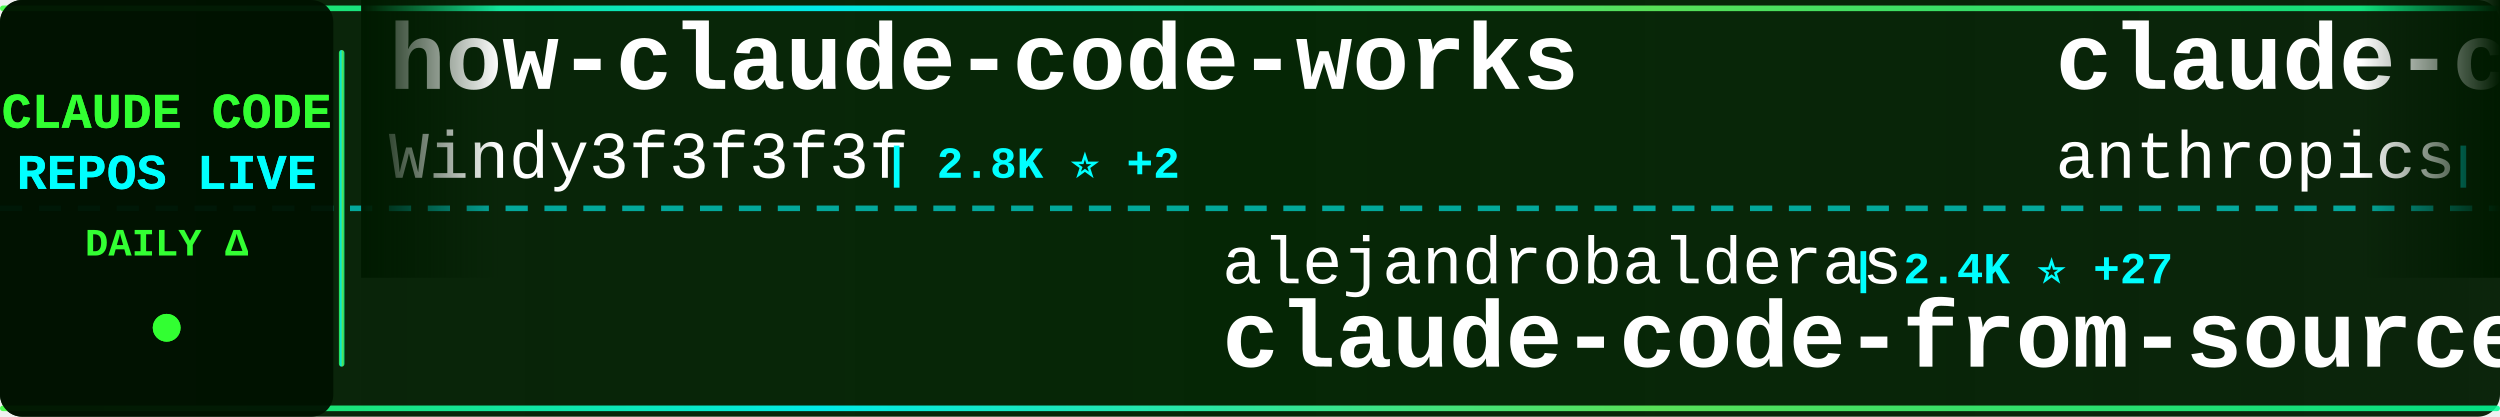
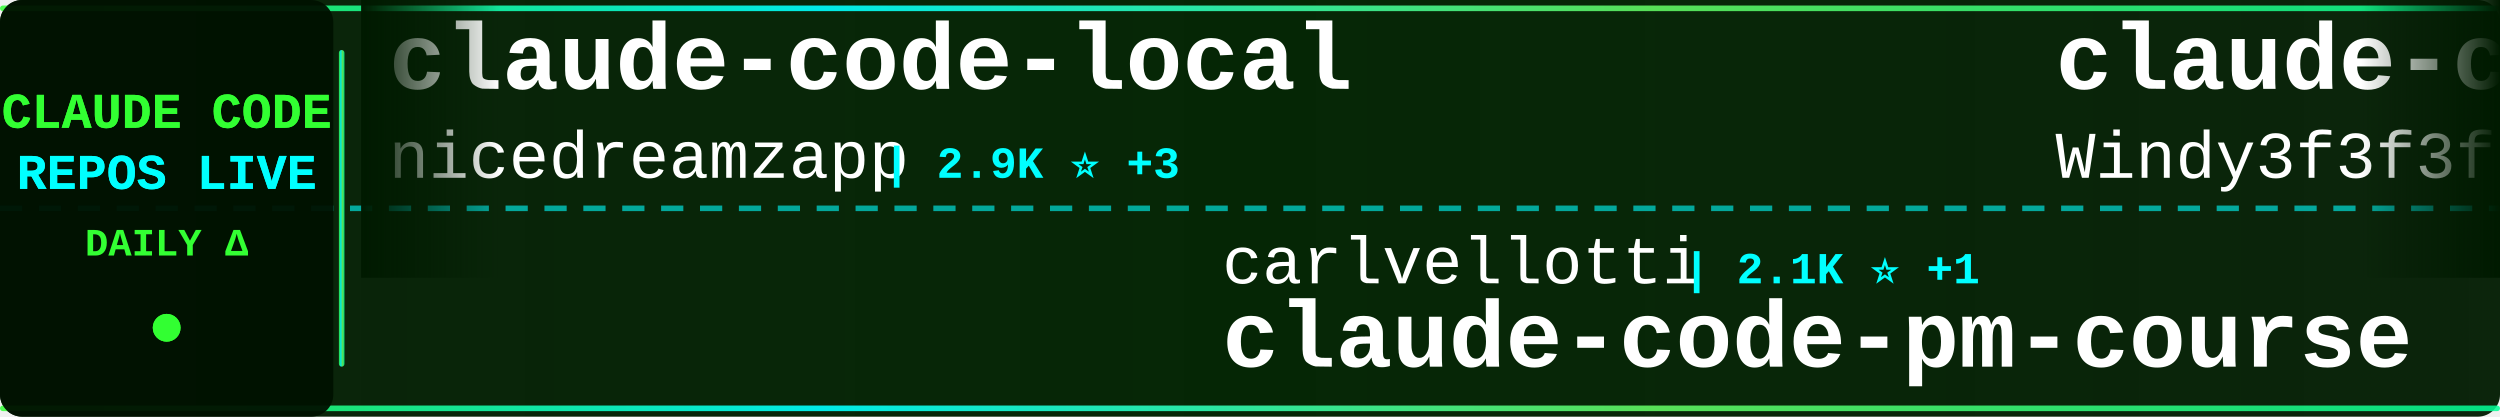
<svg xmlns="http://www.w3.org/2000/svg" width="900" height="150">
  <defs>
    <linearGradient id="tickerBg" x1="0%" y1="0%" x2="100%" y2="0%">
      <stop offset="0%" style="stop-color:#001a00;stop-opacity:0.95" />
      <stop offset="50%" style="stop-color:#002200;stop-opacity:0.98" />
      <stop offset="100%" style="stop-color:#001a00;stop-opacity:0.95" />
    </linearGradient>
    <linearGradient id="borderGrad" x1="0%" y1="0%" x2="100%" y2="0%">
      <stop offset="0%" style="stop-color:#33ff33;stop-opacity:0.85">
        <animate attributeName="stop-opacity" values="0.85;1;0.85" dur="2s" repeatCount="indefinite" />
      </stop>
      <stop offset="33%" style="stop-color:#00ffff;stop-opacity:0.9">
        <animate attributeName="stop-opacity" values="0.9;1;0.9" dur="2.2s" repeatCount="indefinite" />
      </stop>
      <stop offset="66%" style="stop-color:#66ff66;stop-opacity:0.85">
        <animate attributeName="stop-opacity" values="0.85;1;0.85" dur="1.8s" repeatCount="indefinite" />
      </stop>
      <stop offset="100%" style="stop-color:#00ff99;stop-opacity:0.85">
        <animate attributeName="stop-opacity" values="0.85;1;0.85" dur="2s" repeatCount="indefinite" />
      </stop>
    </linearGradient>
    <filter id="textGlow">
      <feGaussianBlur stdDeviation="0.1" result="coloredBlur" />
      <feMerge>
        <feMergeNode in="coloredBlur" />
        <feMergeNode in="SourceGraphic" />
      </feMerge>
    </filter>
    <filter id="metricGlow">
      <feGaussianBlur stdDeviation="0.2" result="coloredBlur" />
      <feMerge>
        <feMergeNode in="coloredBlur" />
        <feMergeNode in="SourceGraphic" />
      </feMerge>
    </filter>
    <linearGradient id="leftFade" x1="0%" y1="0%" x2="100%" y2="0%">
      <stop offset="0%" style="stop-color:#001a00;stop-opacity:1" />
      <stop offset="100%" style="stop-color:#001a00;stop-opacity:0" />
    </linearGradient>
    <linearGradient id="rightFade" x1="0%" y1="0%" x2="100%" y2="0%">
      <stop offset="0%" style="stop-color:#001a00;stop-opacity:0" />
      <stop offset="100%" style="stop-color:#001a00;stop-opacity:1" />
    </linearGradient>
  </defs>
  <rect width="900" height="150" fill="url(#tickerBg)" rx="8" />
  <rect x="0" y="2" width="900" height="2" fill="url(#borderGrad)" rx="1" />
  <rect x="0" y="146" width="900" height="2" fill="url(#borderGrad)" rx="1" />
  <line x1="0" y1="75" x2="900" y2="75" stroke="#00ffff" stroke-width="2" stroke-dasharray="8 6" opacity="0.6" />
  <rect x="0" y="0" width="120" height="150" fill="#001100" opacity="0.95" rx="8" />
  <text x="60" y="46" font-family="'Courier New', monospace" font-size="18" font-weight="bold" fill="#33ff33" text-anchor="middle" filter="url(#textGlow)">
    CLAUDE CODE
  </text>
  <text x="60" y="68" font-family="'Courier New', monospace" font-size="18" font-weight="bold" fill="#00ffff" text-anchor="middle" filter="url(#textGlow)">
    REPOS LIVE
  </text>
  <text x="60" y="92" font-family="'Courier New', monospace" font-size="14" font-weight="bold" fill="#33ff33" text-anchor="middle">
    DAILY Δ
  </text>
  <circle cx="60" cy="118" r="5" fill="#33ff33" filter="url(#metricGlow)">
    <animate attributeName="r" values="4;6;4" dur="1.5s" repeatCount="indefinite" />
    <animate attributeName="opacity" values="0.6;1;0.6" dur="1.5s" repeatCount="indefinite" />
  </circle>
  <rect x="122" y="18" width="2" height="114" fill="url(#borderGrad)" rx="1" />
  <clipPath id="tickerClip">
    <rect x="130" y="0" width="770" height="150" />
  </clipPath>
  <g clip-path="url(#tickerClip)">
    <g id="tickerItems">
      <animateTransform attributeName="transform" attributeType="XML" type="translate" from="0 0" to="-3000 0" dur="54s" repeatCount="indefinite" />
      <g transform="translate(0, 0)">
-         <text x="140" y="32" font-family="'Courier New', monospace" font-size="34" font-weight="bold" fill="#ffffff">how-claude-code-works</text>
-         <text x="140" y="64" font-family="'Courier New', monospace" font-size="24" font-weight="normal" fill="#ffffff" opacity="1.0">Windy3f3f3f3f</text>
-         <text x="318" y="64" font-family="'Courier New', monospace" font-size="16" font-weight="bold" fill="#00ffff"> | 2.8K ⭐ +2</text>
+         <text x="140" y="32" font-family="'Courier New', monospace" font-size="34" font-weight="bold" fill="#ffffff">claude-code-local</text>
+         <text x="140" y="64" font-family="'Courier New', monospace" font-size="24" font-weight="normal" fill="#ffffff" opacity="1.0">nicedreamzapp</text>
+         <text x="318" y="64" font-family="'Courier New', monospace" font-size="16" font-weight="bold" fill="#00ffff"> | 2.9K ⭐ +3</text>
      </g>
      <g transform="translate(300, 0)">
-         <text x="140" y="102" font-family="'Courier New', monospace" font-size="24" font-weight="normal" fill="#ffffff" opacity="1.0">alejandrobalderas</text>
-         <text x="366" y="102" font-family="'Courier New', monospace" font-size="16" font-weight="bold" fill="#00ffff"> | 2.4K ⭐ +27</text>
-         <text x="140" y="132" font-family="'Courier New', monospace" font-size="34" font-weight="bold" fill="#ffffff">claude-code-from-source</text>
+         <text x="140" y="102" font-family="'Courier New', monospace" font-size="24" font-weight="normal" fill="#ffffff" opacity="1.0">carlvellotti</text>
+         <text x="306" y="102" font-family="'Courier New', monospace" font-size="16" font-weight="bold" fill="#00ffff"> | 2.1K ⭐ +1</text>
+         <text x="140" y="132" font-family="'Courier New', monospace" font-size="34" font-weight="bold" fill="#ffffff">claude-code-pm-course</text>
      </g>
      <g transform="translate(600, 0)">
-         <text x="140" y="32" font-family="'Courier New', monospace" font-size="34" font-weight="bold" fill="#ffffff">claude-code-security-rev...</text>
-         <text x="140" y="64" font-family="'Courier New', monospace" font-size="24" font-weight="normal" fill="#ffffff" opacity="1.0">anthropics</text>
-         <text x="282" y="64" font-family="'Courier New', monospace" font-size="16" font-weight="bold" fill="#00ffff"> | 5.4K ⭐ +12</text>
+         <text x="140" y="32" font-family="'Courier New', monospace" font-size="34" font-weight="bold" fill="#ffffff">claude-code-from-scratch</text>
+         <text x="140" y="64" font-family="'Courier New', monospace" font-size="24" font-weight="normal" fill="#ffffff" opacity="1.0">Windy3f3f3f3f</text>
+         <text x="318" y="64" font-family="'Courier New', monospace" font-size="16" font-weight="bold" fill="#00ffff"> | 1.5K ⭐ +4</text>
      </g>
      <g transform="translate(900, 0)">
-         <text x="140" y="102" font-family="'Courier New', monospace" font-size="24" font-weight="normal" fill="#ffffff" opacity="1.0">luongnv89</text>
-         <text x="270" y="102" font-family="'Courier New', monospace" font-size="16" font-weight="bold" fill="#00ffff"> | 38.9K ⭐ +103</text>
-         <text x="140" y="132" font-family="'Courier New', monospace" font-size="34" font-weight="bold" fill="#ffffff">claude-howto</text>
+         <text x="140" y="102" font-family="'Courier New', monospace" font-size="24" font-weight="normal" fill="#ffffff" opacity="1.0">pengchengneo</text>
+         <text x="306" y="102" font-family="'Courier New', monospace" font-size="16" font-weight="bold" fill="#00ffff"> | 1.6K ⭐ +5</text>
+         <text x="140" y="132" font-family="'Courier New', monospace" font-size="34" font-weight="bold" fill="#ffffff">Claude-Code</text>
      </g>
      <g transform="translate(1200, 0)">
-         <text x="140" y="32" font-family="'Courier New', monospace" font-size="34" font-weight="bold" fill="#ffffff">claude-code-best-practic...</text>
-         <text x="140" y="64" font-family="'Courier New', monospace" font-size="24" font-weight="normal" fill="#ffffff" opacity="1.0">shanraisshan</text>
-         <text x="306" y="64" font-family="'Courier New', monospace" font-size="16" font-weight="bold" fill="#00ffff"> | 61.5K ⭐ +163</text>
+         <text x="140" y="32" font-family="'Courier New', monospace" font-size="34" font-weight="bold" fill="#ffffff">Claude-Code</text>
+         <text x="140" y="64" font-family="'Courier New', monospace" font-size="24" font-weight="normal" fill="#ffffff" opacity="1.0">KPR111</text>
+         <text x="234" y="64" font-family="'Courier New', monospace" font-size="16" font-weight="bold" fill="#00ffff"> | 18 ⭐</text>
      </g>
      <g transform="translate(1500, 0)">
-         <text x="140" y="102" font-family="'Courier New', monospace" font-size="24" font-weight="normal" fill="#ffffff" opacity="1.0">disler</text>
-         <text x="234" y="102" font-family="'Courier New', monospace" font-size="16" font-weight="bold" fill="#00ffff"> | 1.4K ⭐ +7</text>
-         <text x="140" y="132" font-family="'Courier New', monospace" font-size="34" font-weight="bold" fill="#ffffff">pi-vs-claude-code</text>
+         <text x="140" y="102" font-family="'Courier New', monospace" font-size="24" font-weight="normal" fill="#ffffff" opacity="1.0">anthropics</text>
+         <text x="282" y="102" font-family="'Courier New', monospace" font-size="16" font-weight="bold" fill="#00ffff"> | 5.4K ⭐ +14</text>
+         <text x="140" y="132" font-family="'Courier New', monospace" font-size="34" font-weight="bold" fill="#ffffff">claude-code-security-rev...</text>
      </g>
      <g transform="translate(1800, 0)">
-         <text x="140" y="32" font-family="'Courier New', monospace" font-size="34" font-weight="bold" fill="#ffffff">ClaudeCode</text>
-         <text x="140" y="64" font-family="'Courier New', monospace" font-size="24" font-weight="normal" fill="#ffffff" opacity="1.0">guanshan</text>
-         <text x="258" y="64" font-family="'Courier New', monospace" font-size="16" font-weight="bold" fill="#00ffff"> | 61 ⭐</text>
+         <text x="140" y="32" font-family="'Courier New', monospace" font-size="34" font-weight="bold" fill="#ffffff">claude-code-base-action</text>
+         <text x="140" y="64" font-family="'Courier New', monospace" font-size="24" font-weight="normal" fill="#ffffff" opacity="1.0">anthropics</text>
+         <text x="282" y="64" font-family="'Courier New', monospace" font-size="16" font-weight="bold" fill="#00ffff"> | 888 ⭐</text>
      </g>
      <g transform="translate(2100, 0)">
-         <text x="140" y="102" font-family="'Courier New', monospace" font-size="24" font-weight="normal" fill="#ffffff" opacity="1.0">huangjia2019</text>
-         <text x="306" y="102" font-family="'Courier New', monospace" font-size="16" font-weight="bold" fill="#00ffff"> | 901 ⭐ +5</text>
-         <text x="140" y="132" font-family="'Courier New', monospace" font-size="34" font-weight="bold" fill="#ffffff">claude-code-engineering</text>
+         <text x="140" y="102" font-family="'Courier New', monospace" font-size="24" font-weight="normal" fill="#ffffff" opacity="1.0">ding113</text>
+         <text x="246" y="102" font-family="'Courier New', monospace" font-size="16" font-weight="bold" fill="#00ffff"> | 3.2K ⭐ +5</text>
+         <text x="140" y="132" font-family="'Courier New', monospace" font-size="34" font-weight="bold" fill="#ffffff">claude-code-hub</text>
      </g>
      <g transform="translate(2400, 0)">
-         <text x="140" y="32" font-family="'Courier New', monospace" font-size="34" font-weight="bold" fill="#ffffff">awesome-claude-code-suba...</text>
-         <text x="140" y="64" font-family="'Courier New', monospace" font-size="24" font-weight="normal" fill="#ffffff" opacity="1.0">VoltAgent</text>
-         <text x="270" y="64" font-family="'Courier New', monospace" font-size="16" font-weight="bold" fill="#00ffff"> | 22.6K ⭐ +52</text>
+         <text x="140" y="32" font-family="'Courier New', monospace" font-size="34" font-weight="bold" fill="#ffffff">ClaudeCodeAgents</text>
+         <text x="140" y="64" font-family="'Courier New', monospace" font-size="24" font-weight="normal" fill="#ffffff" opacity="1.0">darcyegb</text>
+         <text x="258" y="64" font-family="'Courier New', monospace" font-size="16" font-weight="bold" fill="#00ffff"> | 737 ⭐</text>
      </g>
      <g transform="translate(2700, 0)">
-         <text x="140" y="102" font-family="'Courier New', monospace" font-size="24" font-weight="normal" fill="#ffffff" opacity="1.0">davila7</text>
-         <text x="246" y="102" font-family="'Courier New', monospace" font-size="16" font-weight="bold" fill="#00ffff"> | 28.4K ⭐ +15</text>
-         <text x="140" y="132" font-family="'Courier New', monospace" font-size="34" font-weight="bold" fill="#ffffff">claude-code-templates</text>
+         <text x="140" y="102" font-family="'Courier New', monospace" font-size="24" font-weight="normal" fill="#ffffff" opacity="1.0">1rgs</text>
+         <text x="210" y="102" font-family="'Courier New', monospace" font-size="16" font-weight="bold" fill="#00ffff"> | 3.7K ⭐ +2</text>
+         <text x="140" y="132" font-family="'Courier New', monospace" font-size="34" font-weight="bold" fill="#ffffff">claude-code-proxy</text>
      </g>
      <g transform="translate(3000, 0)">
-         <text x="140" y="32" font-family="'Courier New', monospace" font-size="34" font-weight="bold" fill="#ffffff">how-claude-code-works</text>
-         <text x="140" y="64" font-family="'Courier New', monospace" font-size="24" font-weight="normal" fill="#ffffff" opacity="1.0">Windy3f3f3f3f</text>
-         <text x="318" y="64" font-family="'Courier New', monospace" font-size="16" font-weight="bold" fill="#00ffff"> | 2.8K ⭐ +2</text>
+         <text x="140" y="32" font-family="'Courier New', monospace" font-size="34" font-weight="bold" fill="#ffffff">claude-code-local</text>
+         <text x="140" y="64" font-family="'Courier New', monospace" font-size="24" font-weight="normal" fill="#ffffff" opacity="1.0">nicedreamzapp</text>
+         <text x="318" y="64" font-family="'Courier New', monospace" font-size="16" font-weight="bold" fill="#00ffff"> | 2.9K ⭐ +3</text>
      </g>
      <g transform="translate(3300, 0)">
-         <text x="140" y="102" font-family="'Courier New', monospace" font-size="24" font-weight="normal" fill="#ffffff" opacity="1.0">alejandrobalderas</text>
-         <text x="366" y="102" font-family="'Courier New', monospace" font-size="16" font-weight="bold" fill="#00ffff"> | 2.4K ⭐ +27</text>
-         <text x="140" y="132" font-family="'Courier New', monospace" font-size="34" font-weight="bold" fill="#ffffff">claude-code-from-source</text>
+         <text x="140" y="102" font-family="'Courier New', monospace" font-size="24" font-weight="normal" fill="#ffffff" opacity="1.0">carlvellotti</text>
+         <text x="306" y="102" font-family="'Courier New', monospace" font-size="16" font-weight="bold" fill="#00ffff"> | 2.1K ⭐ +1</text>
+         <text x="140" y="132" font-family="'Courier New', monospace" font-size="34" font-weight="bold" fill="#ffffff">claude-code-pm-course</text>
      </g>
      <g transform="translate(3600, 0)">
-         <text x="140" y="32" font-family="'Courier New', monospace" font-size="34" font-weight="bold" fill="#ffffff">claude-code-security-rev...</text>
-         <text x="140" y="64" font-family="'Courier New', monospace" font-size="24" font-weight="normal" fill="#ffffff" opacity="1.0">anthropics</text>
-         <text x="282" y="64" font-family="'Courier New', monospace" font-size="16" font-weight="bold" fill="#00ffff"> | 5.4K ⭐ +12</text>
+         <text x="140" y="32" font-family="'Courier New', monospace" font-size="34" font-weight="bold" fill="#ffffff">claude-code-from-scratch</text>
+         <text x="140" y="64" font-family="'Courier New', monospace" font-size="24" font-weight="normal" fill="#ffffff" opacity="1.0">Windy3f3f3f3f</text>
+         <text x="318" y="64" font-family="'Courier New', monospace" font-size="16" font-weight="bold" fill="#00ffff"> | 1.5K ⭐ +4</text>
      </g>
      <g transform="translate(3900, 0)">
-         <text x="140" y="102" font-family="'Courier New', monospace" font-size="24" font-weight="normal" fill="#ffffff" opacity="1.0">luongnv89</text>
-         <text x="270" y="102" font-family="'Courier New', monospace" font-size="16" font-weight="bold" fill="#00ffff"> | 38.9K ⭐ +103</text>
-         <text x="140" y="132" font-family="'Courier New', monospace" font-size="34" font-weight="bold" fill="#ffffff">claude-howto</text>
+         <text x="140" y="102" font-family="'Courier New', monospace" font-size="24" font-weight="normal" fill="#ffffff" opacity="1.0">pengchengneo</text>
+         <text x="306" y="102" font-family="'Courier New', monospace" font-size="16" font-weight="bold" fill="#00ffff"> | 1.6K ⭐ +5</text>
+         <text x="140" y="132" font-family="'Courier New', monospace" font-size="34" font-weight="bold" fill="#ffffff">Claude-Code</text>
      </g>
    </g>
  </g>
  <rect x="130" y="0" width="50" height="100" fill="url(#leftFade)" />
  <rect x="850" y="0" width="50" height="100" fill="url(#rightFade)" />
</svg>
